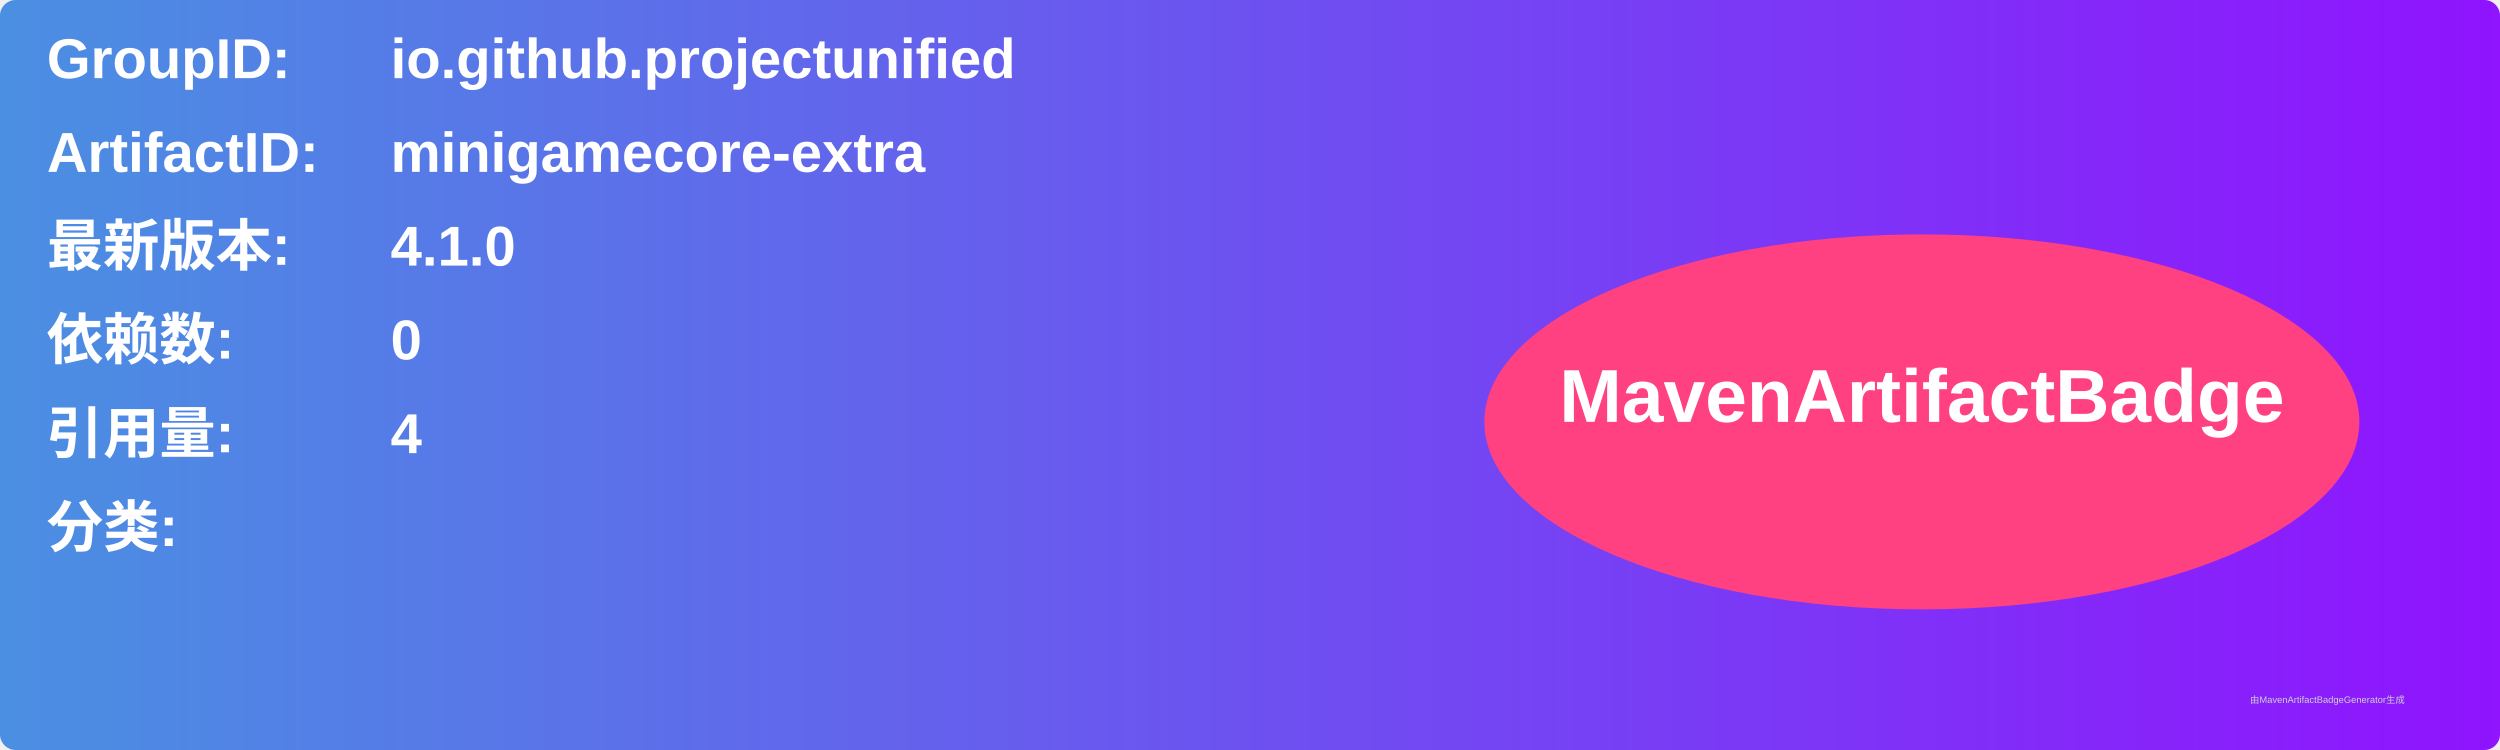
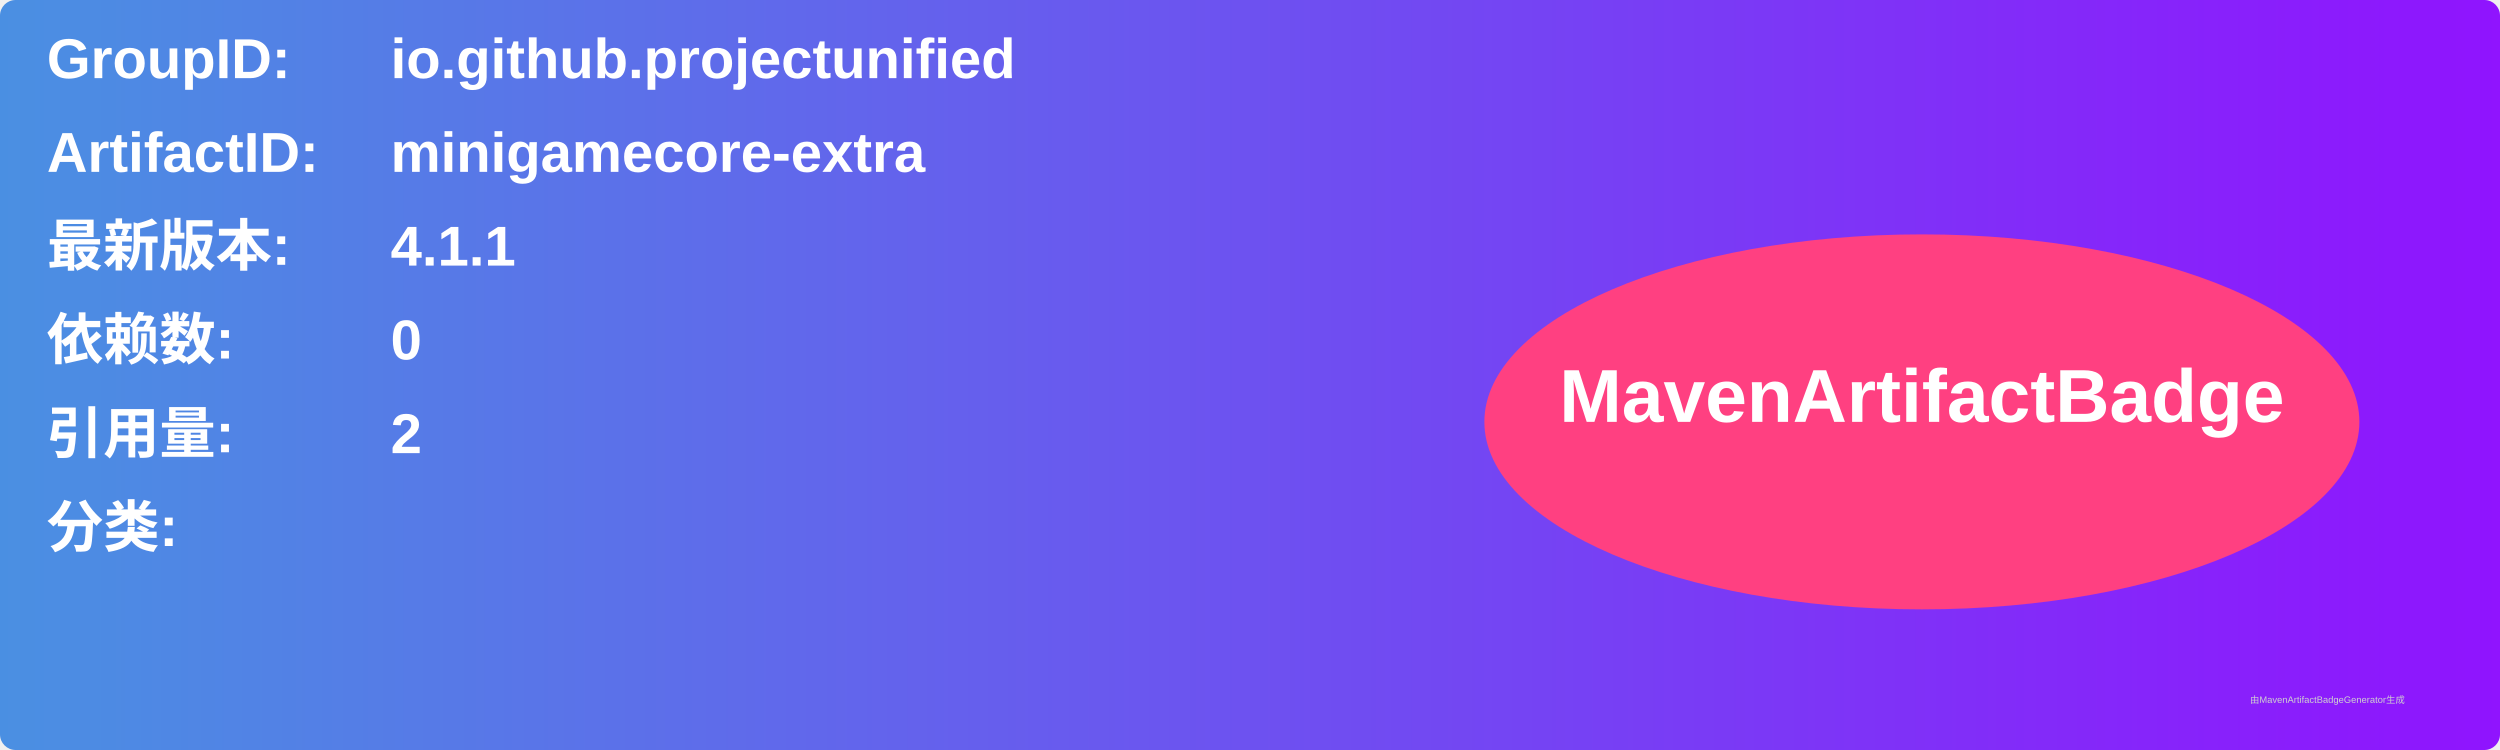
<svg xmlns="http://www.w3.org/2000/svg" width="800" height="240" viewBox="0 0 800 240">
  <linearGradient id="grad" x1="0%" y1="0%" x2="100%" y2="0%">
    <stop offset="0%" stop-color="#4a90e2" />
    <stop offset="100%" stop-color="#9013fe" />
  </linearGradient>
  <rect width="100%" height="100%" rx="5" ry="5" fill="url(#grad)" />
  <g transform="translate(15, 15)">
    <text x="0" y="10" font-family="Arial" font-size="18" fill="white" font-weight="bold" width="260">GroupID:</text>
    <text x="110" y="10" font-family="Arial" font-size="18" fill="white" font-weight="bold" width="460">io.github.projectunified</text>
    <text x="0" y="40" font-family="Arial" font-size="18" fill="white" font-weight="bold" width="260">ArtifactID:</text>
    <text x="110" y="40" font-family="Arial" font-size="18" fill="white" font-weight="bold" width="460">minigamecore-extra</text>
    <text x="0" y="70" font-family="Arial" font-size="18" fill="white" font-weight="bold">最新版本:</text>
    <text x="110" y="70" font-family="Arial" font-size="18" fill="white" font-weight="bold">
-       <tspan font-weight="bold">4.1.0</tspan>
+       <tspan font-weight="bold">4.1.1</tspan>
    </text>
    <text x="0" y="100" font-family="Arial" font-size="18" fill="white" font-weight="bold">依赖数: </text>
    <text x="110" y="100" font-family="Arial" font-size="18" fill="white">
      <tspan font-weight="bold">0</tspan>
    </text>
    <text x="0" y="130" font-family="Arial" font-size="18" fill="white" font-weight="bold">引用量: </text>
    <text x="110" y="130" font-family="Arial" font-size="18" fill="white">
-       <tspan font-weight="bold">4</tspan>
+       <tspan font-weight="bold">2</tspan>
    </text>
    <text x="0" y="160" font-family="Arial" font-size="18" fill="white" font-weight="bold">分类:</text>
    <text x="10" y="190" font-family="Arial" font-size="10" fill="white">
      <tspan font-weight="bold" />
    </text>
    <ellipse cx="600" cy="120" rx="140" ry="60" fill="#ff4081" />
    <text x="600" y="120" text-anchor="middle" font-family="Arial" font-size="24" fill="white" font-weight="bold">MavenArtifactBadge</text>
  </g>
  <text x="720" y="225" font-family="Arial" font-size="3" fill="#d0d0d0">由MavenArtifactBadgeGenerator生成</text>
</svg>
